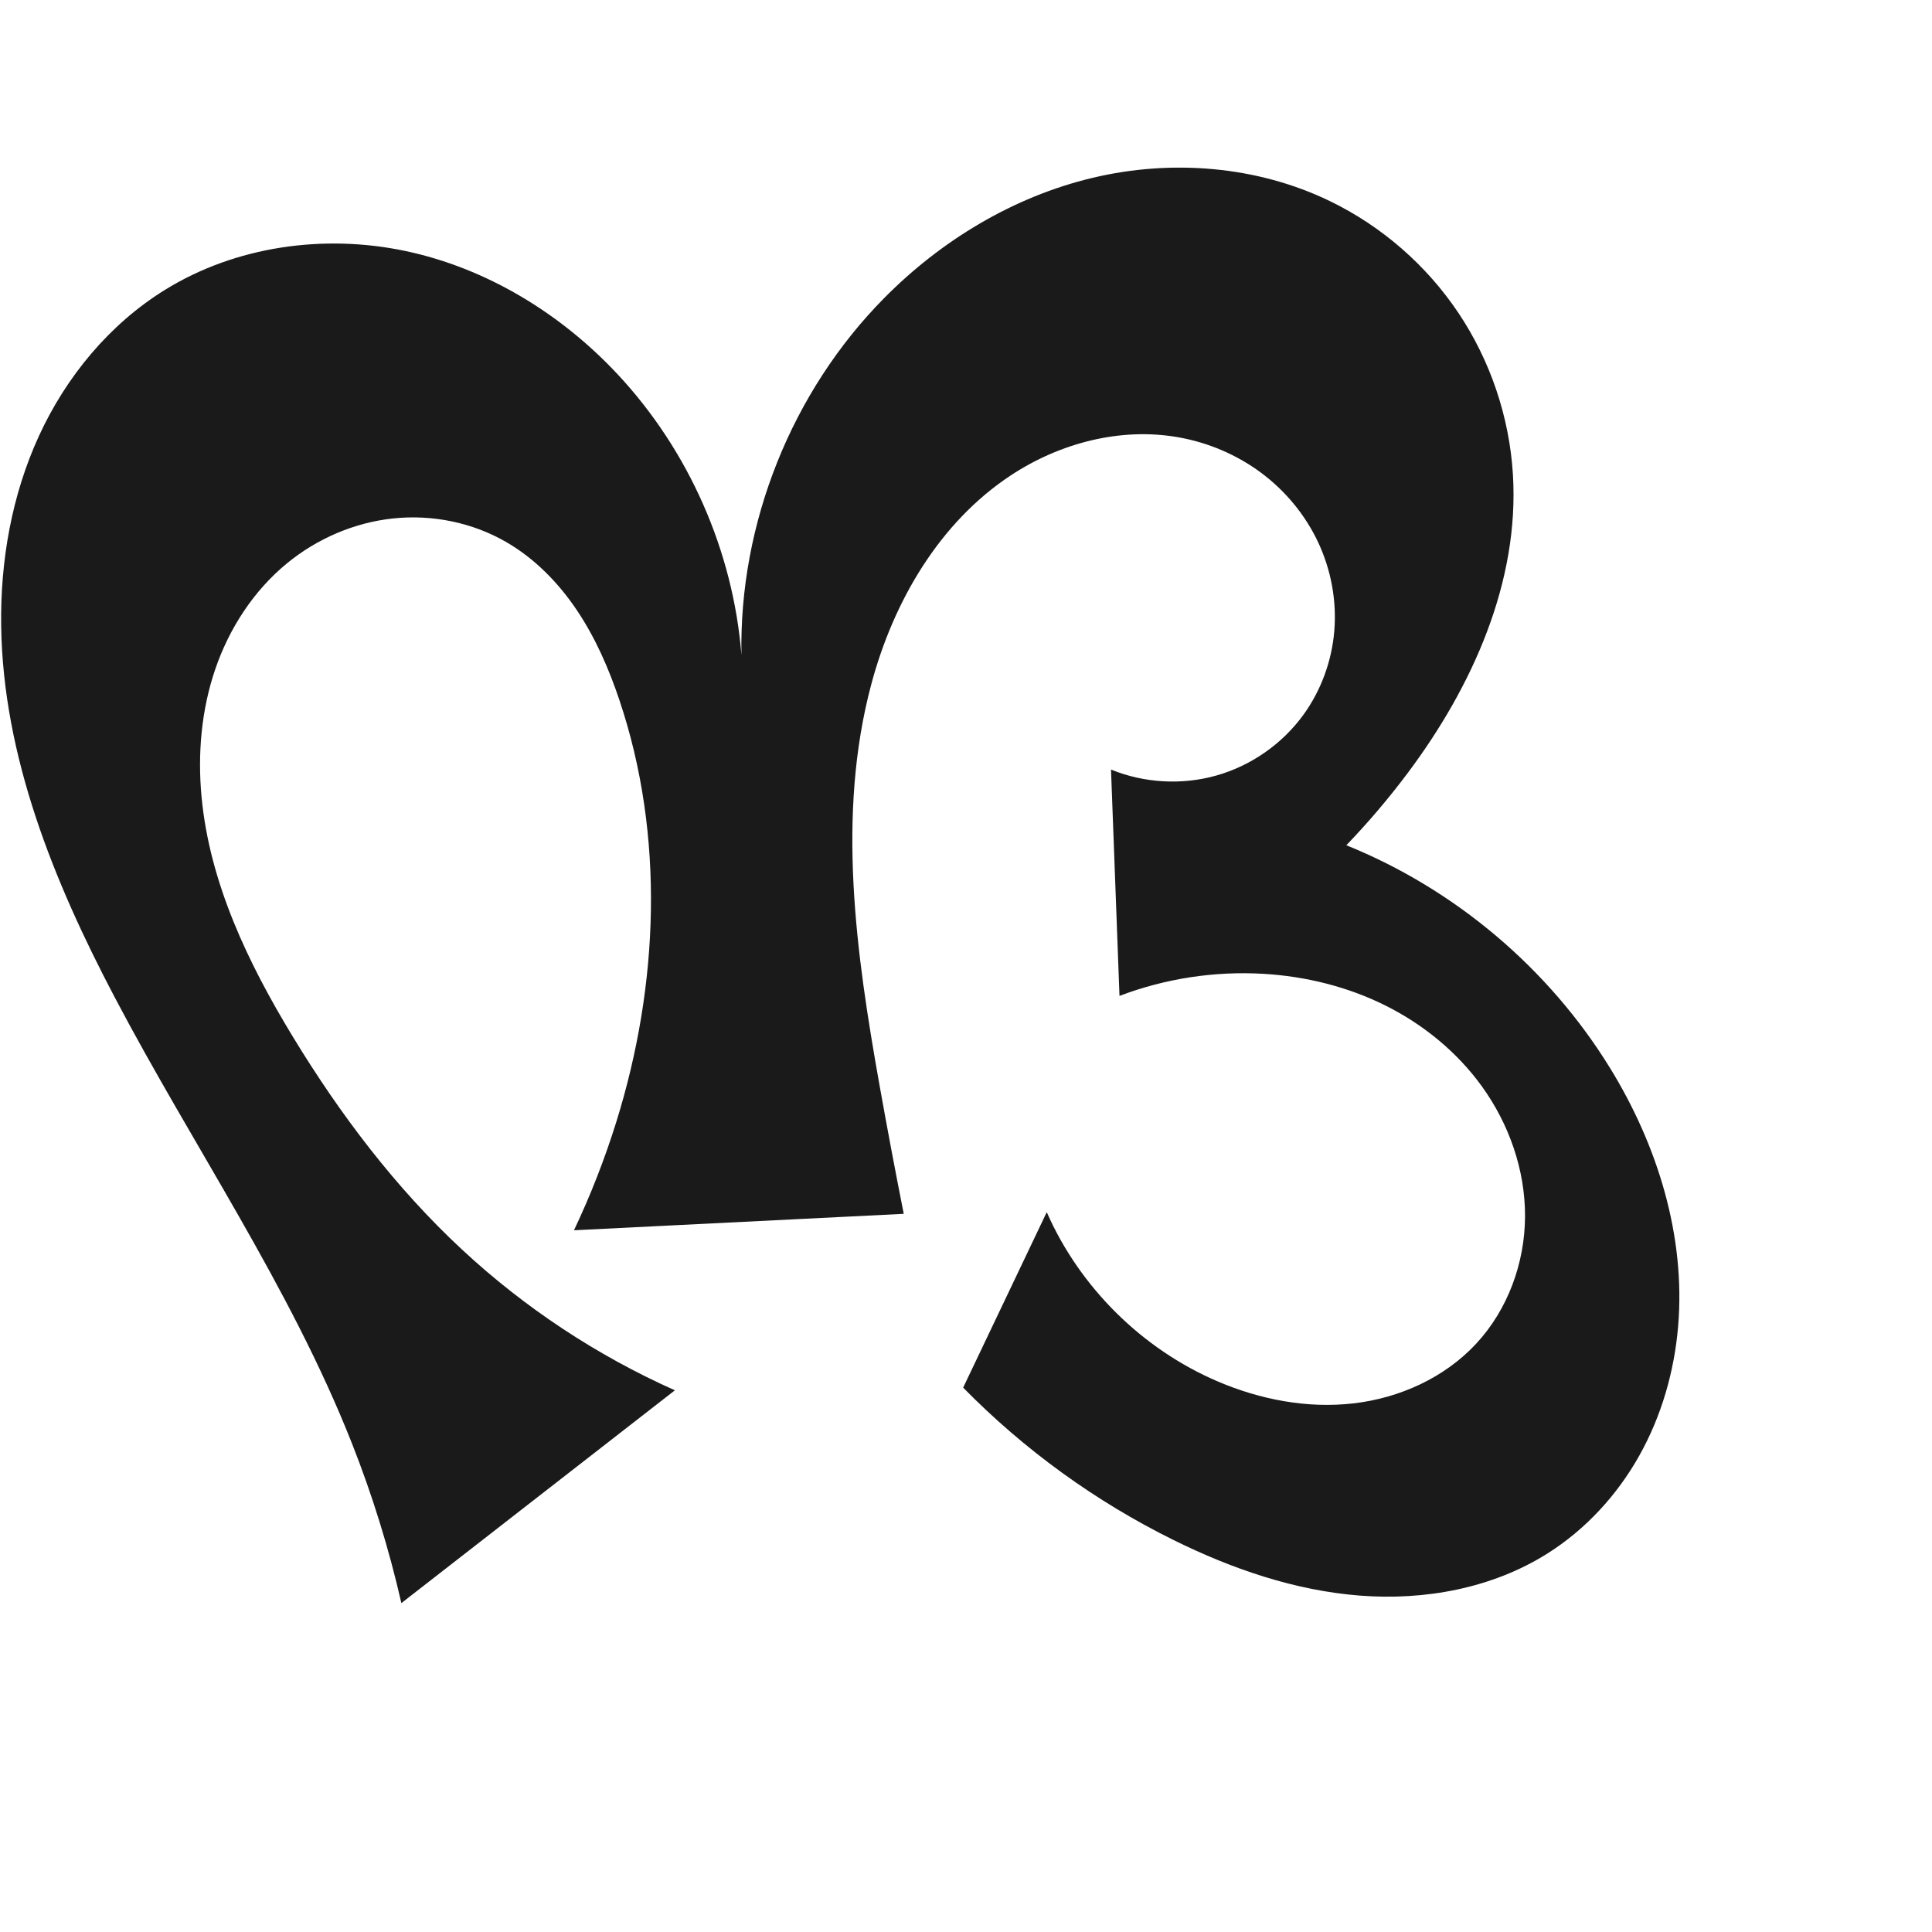
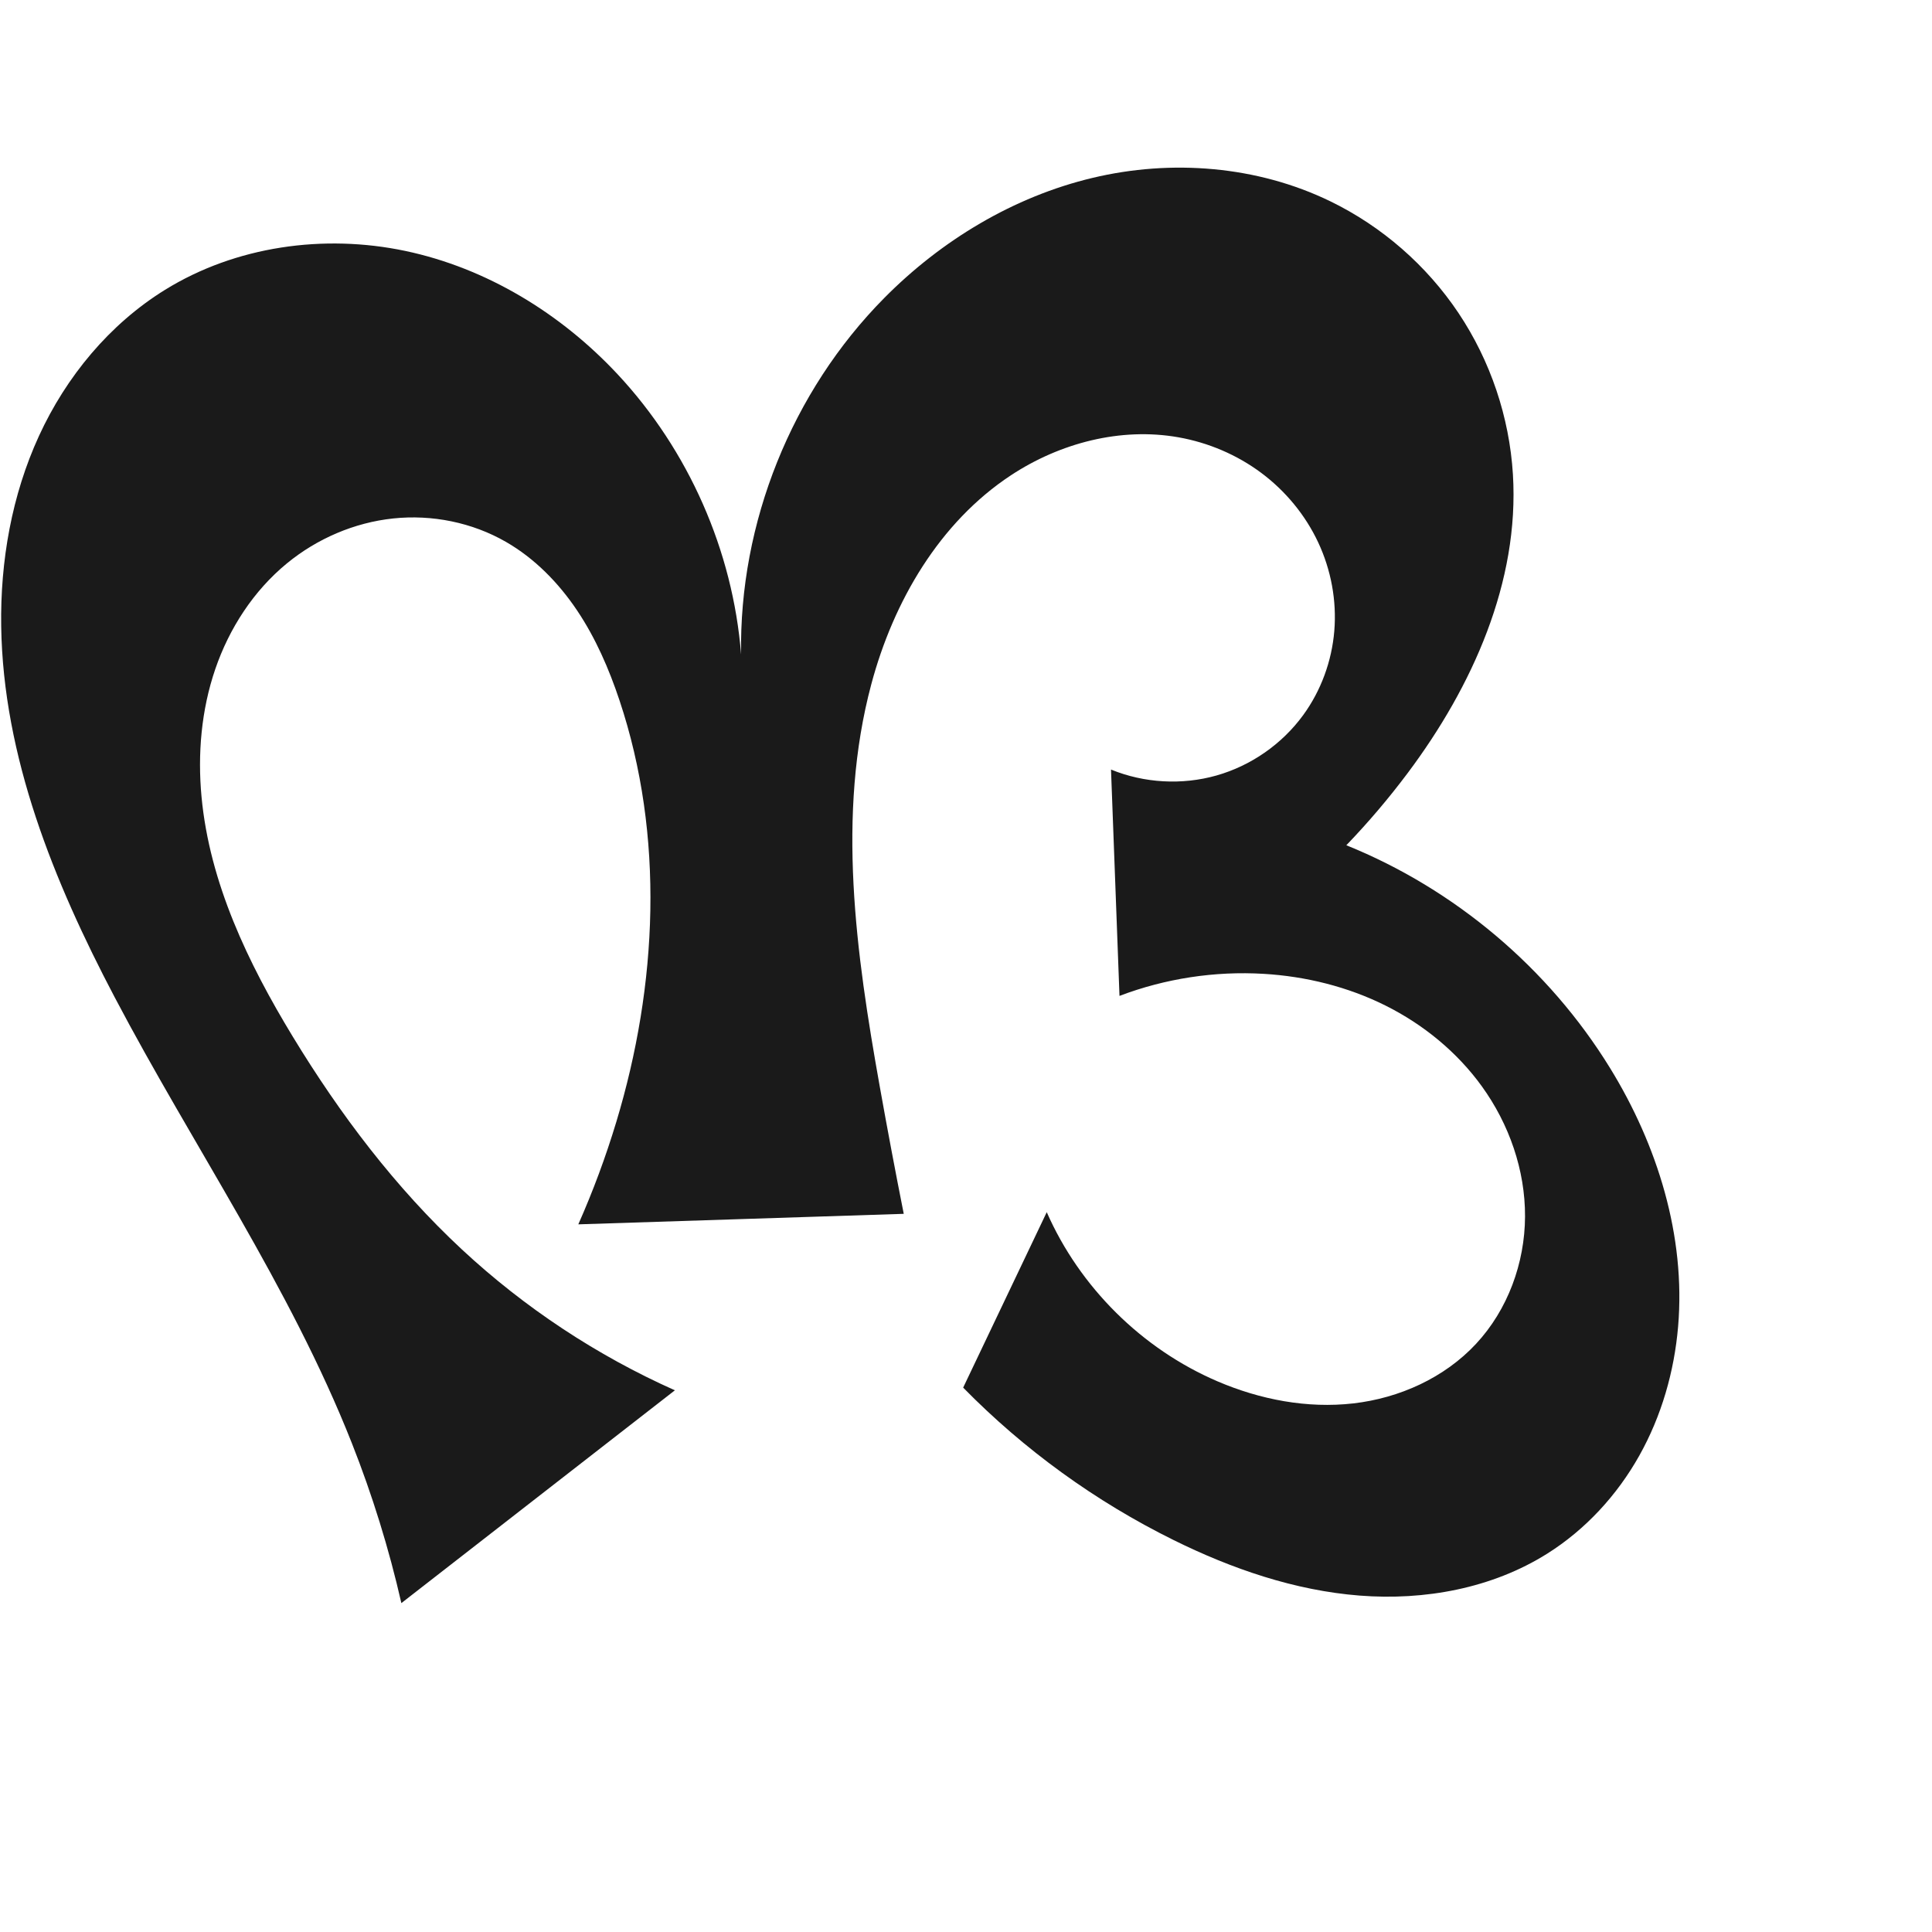
<svg xmlns="http://www.w3.org/2000/svg" xml:space="preserve" width="1000" height="1000" version="1.1" style="clip-rule:evenodd;fill-rule:evenodd;image-rendering:optimizeQuality;shape-rendering:geometricPrecision;text-rendering:geometricPrecision" viewBox="0 0 1000 1000" id="svg10">
  <defs id="defs4">
    <style type="text/css" id="style2">
   
    .fil0 {fill:#EF7F1A;fill-rule:nonzero}
   
  </style>
  </defs>
-   <path style="display:inline;fill:#1a1a1a;fill-rule:nonzero;stroke:none;stroke-width:2.095px;stroke-linecap:butt;stroke-linejoin:miter;stroke-opacity:1" d="m 297.09,636.788 c 8.603,-18.153 15.929,-36.91 21.909,-56.088 22.011,-70.601 25.18,-148.131 1.638,-218.236 -5.475,-16.303 -12.396,-32.225 -21.974,-46.509 -9.578,-14.284 -21.911,-26.919 -36.816,-35.497 -17.497,-10.07 -38.254,-14.235 -58.33,-12.118 -20.077,2.117 -39.395,10.443 -54.998,23.253 -17.26,14.172 -29.872,33.631 -37.095,54.764 -7.224,21.132 -9.185,43.885 -7.099,66.12 4.172,44.471 24.054,85.975 47.258,124.141 24.443,40.204 53.09,78.114 87.551,110.149 32.397,30.116 69.793,54.842 110.19,72.857 L 207.747,829.762 C 201.317,801.561 192.737,773.849 182.106,746.948 150.037,665.794 99.904,593.244 59.274,516.019 27.836,456.264 1.617,391.636 0.605,324.122 0.099,290.366 6.079,256.281 20.173,225.603 c 14.094,-30.678 36.514,-57.824 65.227,-75.582 36.594,-22.632 82.263,-28.996 124.365,-20.12 42.102,8.876 80.515,32.377 109.896,63.811 36.845,39.419 59.837,91.54 64.109,145.328 -1.284,-68.127 26.001,-136.343 73.912,-184.793 29.554,-29.886 66.929,-52.454 107.816,-62.196 40.887,-9.742 85.23,-6.232 123.039,12.128 26.723,12.976 49.89,33.18 66.399,57.877 16.509,24.697 26.321,53.822 28.145,83.472 3.423,55.647 -20.973,109.862 -54.383,154.494 -9.829,13.13 -20.469,25.654 -31.838,37.476 56.154,22.669 104.724,63.693 136.466,115.265 24.588,39.949 39.232,87.046 35.264,133.787 -1.984,23.371 -8.62,46.421 -20.092,66.879 -11.472,20.458 -27.828,38.266 -47.684,50.75 -28.549,17.949 -63.433,24.324 -97.052,21.694 -33.619,-2.63 -66.117,-13.823 -96.35,-28.762 -40.37,-19.948 -77.349,-46.738 -108.883,-78.883 l 43.264,-90.812 c 17.08,38.862 49.327,70.818 88.343,87.545 22.085,9.469 46.484,14.172 70.356,11.432 23.873,-2.74 47.134,-13.242 63.507,-30.83 16.405,-17.622 25.243,-41.78 25.356,-65.856 0.113,-24.076 -8.252,-47.914 -22.35,-67.43 -12.818,-17.744 -30.255,-32.001 -49.837,-41.783 -19.582,-9.782 -41.266,-15.141 -63.118,-16.44 -25.301,-1.504 -50.912,2.416 -74.605,11.419 l -4.391,-117.154 c 17.186,7.034 36.736,8.133 54.602,3.07 17.866,-5.063 33.933,-16.256 44.873,-31.26 9.241,-12.674 14.813,-27.958 16.104,-43.589 1.29,-15.632 -1.68,-31.569 -8.33,-45.774 -6.649,-14.206 -16.943,-26.66 -29.52,-36.032 -12.577,-9.372 -27.405,-15.661 -42.849,-18.396 -29.892,-5.293 -61.351,2.972 -86.698,19.678 -36.997,24.385 -60.799,65.282 -72.24,108.09 -18.08,67.655 -7.943,139.347 4.366,208.286 3.928,22 8.067,43.963 12.416,65.884" id="path1087-1-75" />
+   <path style="display:inline;fill:#1a1a1a;fill-rule:nonzero;stroke:none;stroke-width:2.095px;stroke-linecap:butt;stroke-linejoin:miter;stroke-opacity:1" d="m 299.335,633.721 c 7.638,-17.246 14.21,-34.964 19.663,-53.021 21.371,-70.756 25.054,-148.131 1.638,-218.236 -5.449,-16.314 -12.368,-32.242 -21.951,-46.524 -9.583,-14.283 -21.928,-26.91 -36.839,-35.482 -17.501,-10.061 -38.255,-14.222 -58.33,-12.107 -20.075,2.115 -39.394,10.435 -54.998,23.242 -17.264,14.169 -29.878,33.628 -37.103,54.76 -7.225,21.133 -9.187,43.886 -7.1,66.122 4.174,44.472 24.06,85.976 47.266,124.142 24.445,40.203 53.09,78.114 87.551,110.149 32.397,30.116 69.793,54.842 110.19,72.857 L 207.747,829.762 C 201.317,801.561 192.737,773.849 182.106,746.948 150.037,665.794 99.901,593.245 59.274,516.019 27.839,456.264 1.627,391.637 0.617,324.125 0.112,290.37 6.092,256.287 20.184,225.609 c 14.091,-30.678 36.508,-57.825 65.217,-75.587 36.593,-22.641 82.265,-29.017 124.371,-20.143 42.106,8.874 80.523,32.383 109.89,63.834 36.74,39.348 59.665,91.35 63.929,145.014 -1.115,-68.043 26.222,-136.11 74.092,-184.479 29.564,-29.873 66.936,-52.436 107.82,-62.18 40.884,-9.744 85.225,-6.243 123.035,12.112 26.724,12.974 49.892,33.178 66.401,57.876 16.509,24.698 26.319,53.823 28.142,83.474 3.422,55.647 -20.973,109.862 -54.383,154.494 -9.829,13.13 -20.469,25.654 -31.838,37.476 56.154,22.669 104.724,63.693 136.466,115.265 24.588,39.949 39.232,87.046 35.264,133.787 -1.984,23.371 -8.62,46.421 -20.092,66.879 -11.472,20.458 -27.828,38.266 -47.684,50.75 -28.549,17.949 -63.433,24.324 -97.052,21.694 -33.619,-2.63 -66.117,-13.823 -96.35,-28.762 -40.37,-19.948 -77.349,-46.738 -108.883,-78.883 l 43.264,-90.812 c 17.08,38.862 49.327,70.818 88.343,87.545 22.085,9.469 46.484,14.172 70.356,11.432 23.873,-2.74 47.134,-13.242 63.507,-30.83 16.405,-17.622 25.243,-41.78 25.356,-65.856 0.113,-24.076 -8.252,-47.914 -22.35,-67.43 -12.818,-17.744 -30.255,-32.001 -49.837,-41.783 -19.582,-9.782 -41.266,-15.141 -63.118,-16.44 -25.301,-1.504 -50.912,2.416 -74.605,11.419 l -4.391,-117.154 c 17.186,7.034 36.736,8.133 54.602,3.07 17.866,-5.063 33.933,-16.256 44.873,-31.26 9.241,-12.674 14.813,-27.958 16.104,-43.589 1.29,-15.632 -1.68,-31.569 -8.33,-45.774 -6.649,-14.206 -16.943,-26.66 -29.52,-36.032 -12.577,-9.372 -27.405,-15.661 -42.849,-18.396 -29.892,-5.293 -61.351,2.972 -86.698,19.678 -36.997,24.385 -60.799,65.282 -72.24,108.09 -18.08,67.655 -7.943,139.347 4.366,208.286 3.928,22 8.067,43.963 12.416,65.884 z" id="path1087-1-75" />
</svg>
